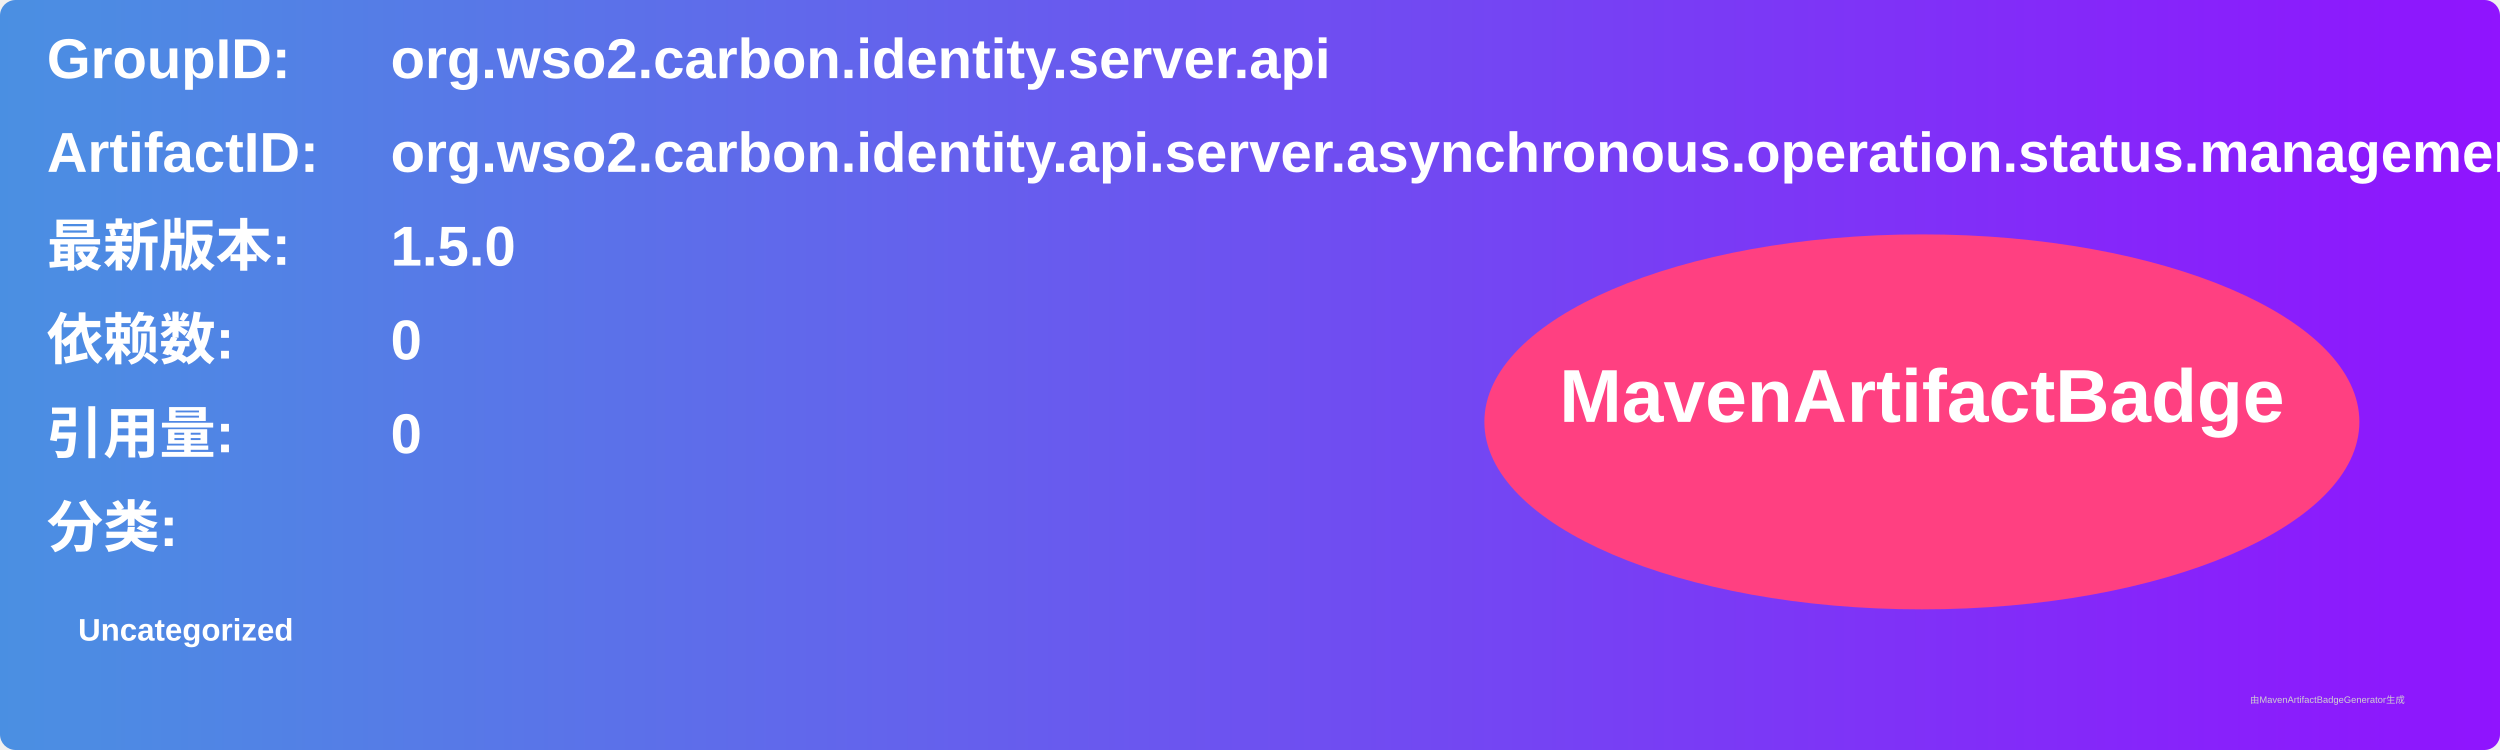
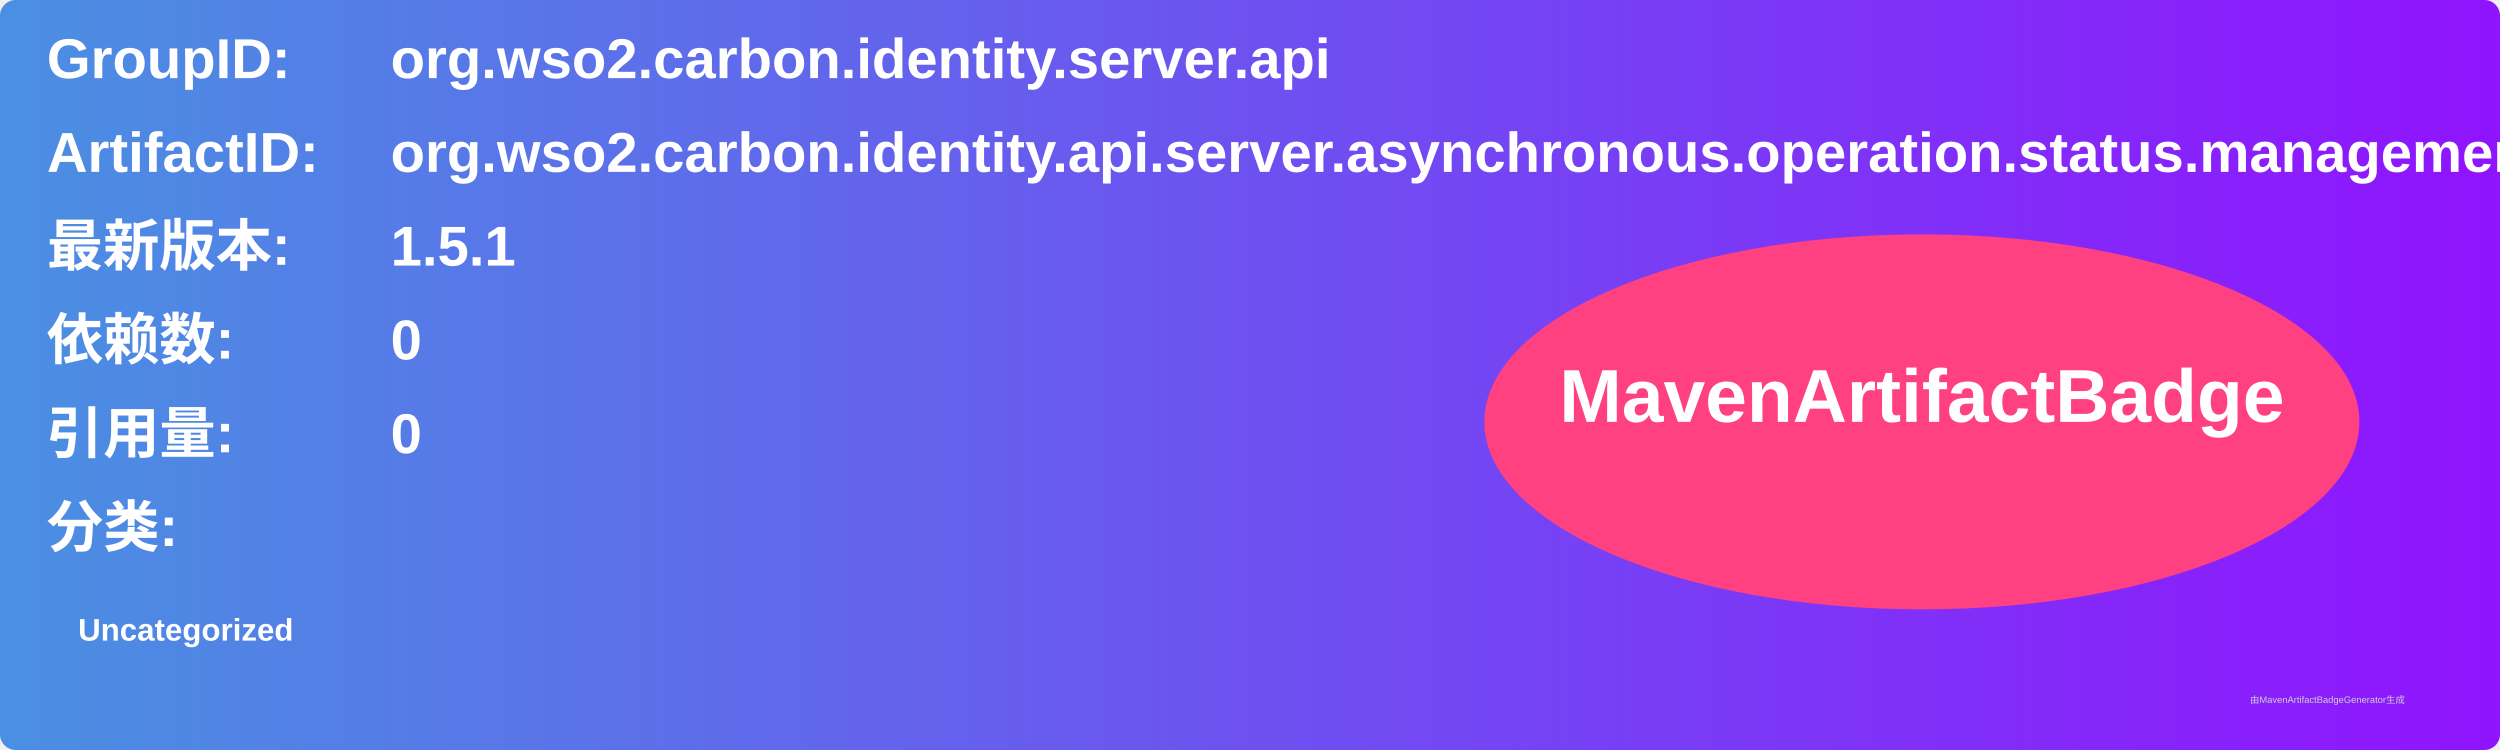
<svg xmlns="http://www.w3.org/2000/svg" width="800" height="240" viewBox="0 0 800 240">
  <linearGradient id="grad" x1="0%" y1="0%" x2="100%" y2="0%">
    <stop offset="0%" stop-color="#4a90e2" />
    <stop offset="100%" stop-color="#9013fe" />
  </linearGradient>
  <rect width="100%" height="100%" rx="5" ry="5" fill="url(#grad)" />
  <g transform="translate(15, 15)">
    <text x="0" y="10" font-family="Arial" font-size="18" fill="white" font-weight="bold" width="260">GroupID:</text>
    <text x="110" y="10" font-family="Arial" font-size="18" fill="white" font-weight="bold" width="460">org.wso2.carbon.identity.server.api</text>
    <text x="0" y="40" font-family="Arial" font-size="18" fill="white" font-weight="bold" width="260">ArtifactID:</text>
    <text x="110" y="40" font-family="Arial" font-size="18" fill="white" font-weight="bold" width="460">org.wso2.carbon.identity.api.server.asynchronous.operation.status.management</text>
    <text x="0" y="70" font-family="Arial" font-size="18" fill="white" font-weight="bold">最新版本:</text>
    <text x="110" y="70" font-family="Arial" font-size="18" fill="white" font-weight="bold">
-       <tspan font-weight="bold">1.5.0</tspan>
+       <tspan font-weight="bold">1.5.1</tspan>
    </text>
    <text x="0" y="100" font-family="Arial" font-size="18" fill="white" font-weight="bold">依赖数: </text>
    <text x="110" y="100" font-family="Arial" font-size="18" fill="white">
      <tspan font-weight="bold">0</tspan>
    </text>
    <text x="0" y="130" font-family="Arial" font-size="18" fill="white" font-weight="bold">引用量: </text>
    <text x="110" y="130" font-family="Arial" font-size="18" fill="white">
      <tspan font-weight="bold">0</tspan>
    </text>
    <text x="0" y="160" font-family="Arial" font-size="18" fill="white" font-weight="bold">分类:</text>
    <text x="10" y="190" font-family="Arial" font-size="10" fill="white">
      <tspan font-weight="bold">Uncategorized</tspan>
    </text>
    <ellipse cx="600" cy="120" rx="140" ry="60" fill="#ff4081" />
    <text x="600" y="120" text-anchor="middle" font-family="Arial" font-size="24" fill="white" font-weight="bold">MavenArtifactBadge</text>
  </g>
  <text x="720" y="225" font-family="Arial" font-size="3" fill="#d0d0d0">由MavenArtifactBadgeGenerator生成</text>
</svg>
